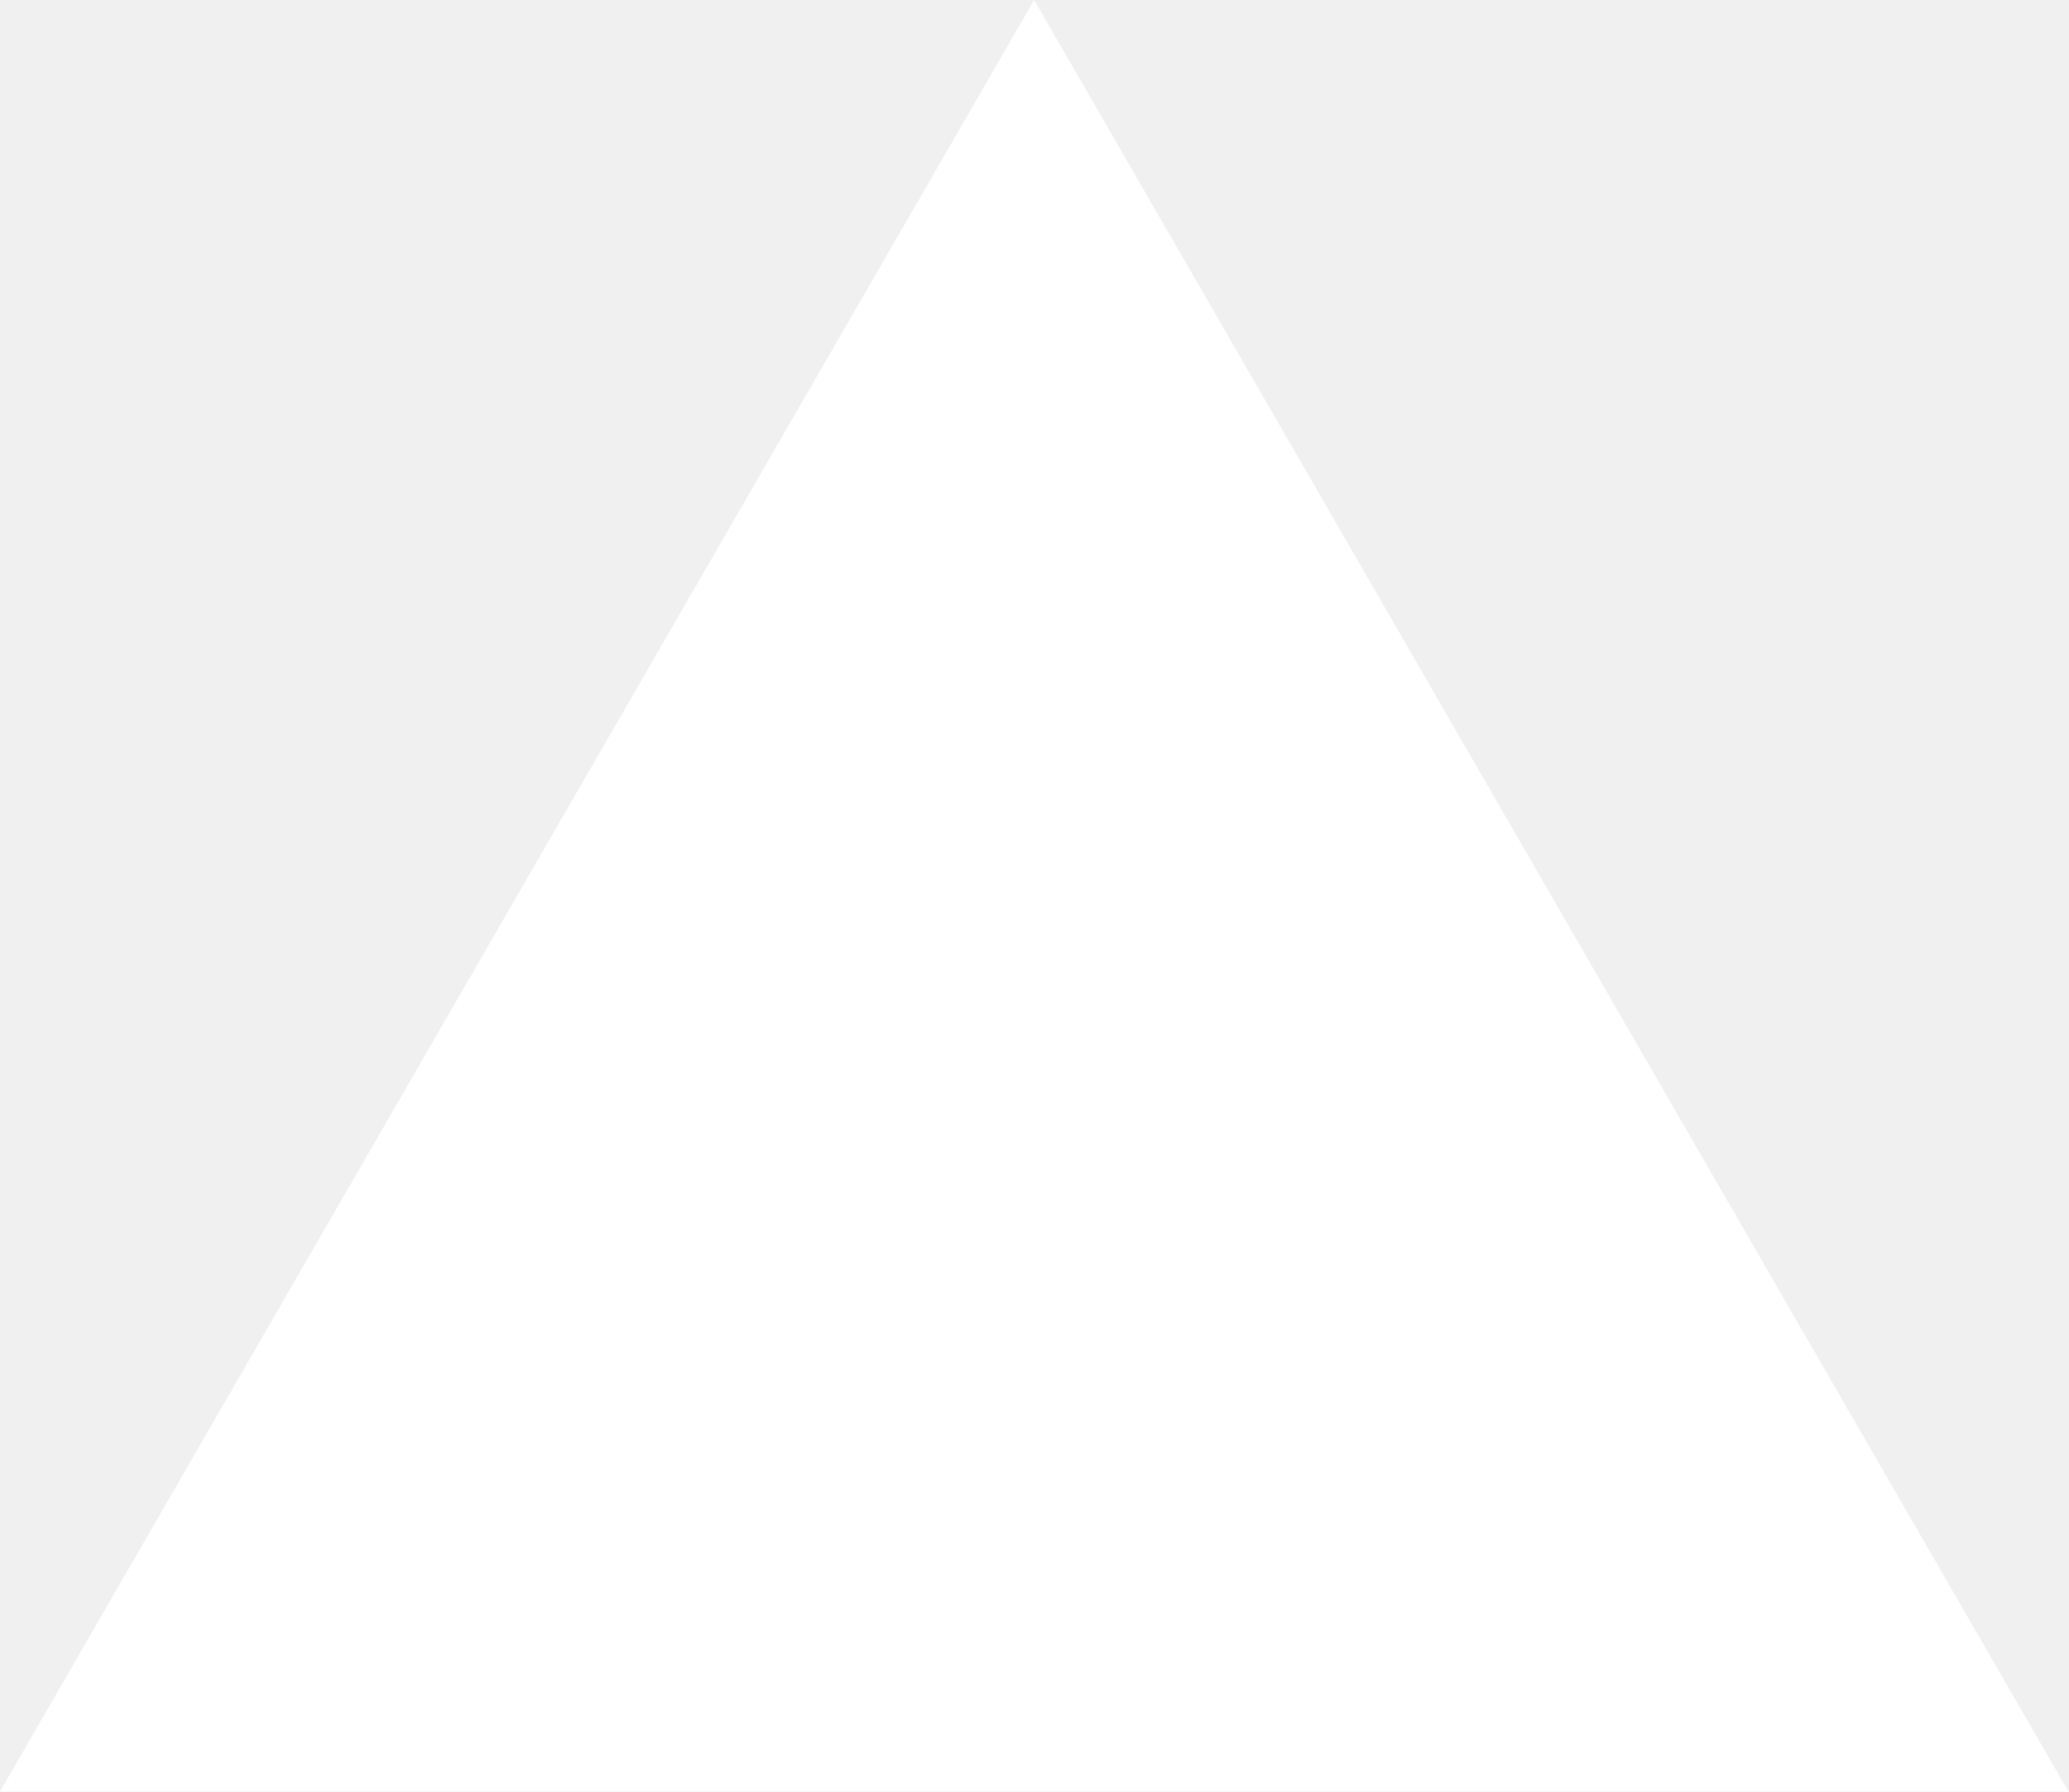
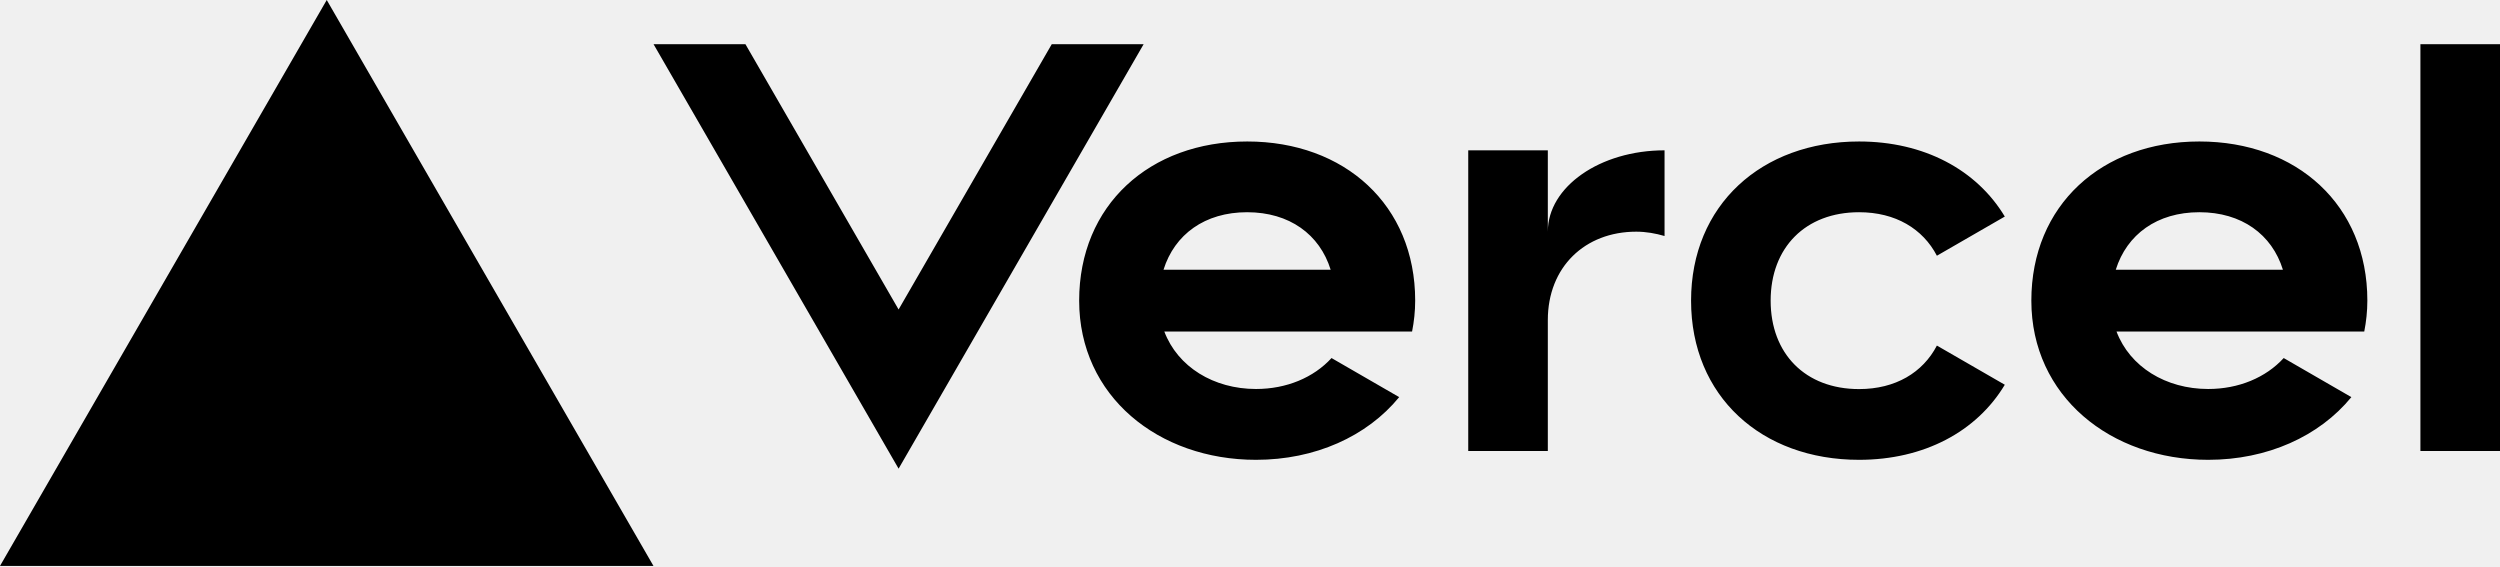
- <svg xmlns="http://www.w3.org/2000/svg" fill="none" viewBox="0 0 1155 1000">
-   <path d="m577.3 0 577.4 1000H0z" fill="#fff" />
+ <svg xmlns="http://www.w3.org/2000/svg" width="512" height="116" viewBox="0 0 512 116">
+   <rect width="512" height="116" fill="none" />
+   <path d="M255.42 28.976c-19.993 0-34.408 13.039-34.408 32.597c0 19.559 16.226 32.598 36.22 32.598c12.079 0 22.727-4.781 29.32-12.84l-13.855-8.004c-3.658 4.002-9.218 6.338-15.466 6.338c-8.674 0-16.045-4.527-18.78-11.771h50.744c.399-2.029.634-4.13.634-6.339c0-19.54-14.415-32.58-34.409-32.58m-17.13 26.26c2.263-7.226 8.457-11.772 17.113-11.772c8.675 0 14.869 4.546 17.114 11.772zm212.138-26.26c-19.993 0-34.409 13.04-34.409 32.598c0 19.559 16.226 32.598 36.22 32.598c12.079 0 22.727-4.781 29.32-12.84l-13.855-8.004c-3.658 4.002-9.217 6.338-15.465 6.338c-8.675 0-16.046-4.527-18.78-11.771H484.2c.399-2.029.634-4.13.634-6.339c0-19.54-14.415-32.58-34.408-32.58m-17.114 26.26c2.264-7.226 8.457-11.772 17.114-11.772c8.674 0 14.868 4.546 17.113 11.772zm-70.683 6.338c0 10.866 7.1 18.11 18.11 18.11c7.461 0 13.057-3.386 15.937-8.91l13.908 8.023c-5.759 9.598-16.552 15.375-29.845 15.375c-20.011 0-34.408-13.04-34.408-32.598s14.415-32.597 34.408-32.597c13.293 0 24.068 5.777 29.845 15.375l-13.908 8.023c-2.88-5.524-8.476-8.91-15.937-8.91c-10.992 0-18.11 7.243-18.11 18.11M512 9.055V92.36h-16.299V9.055zM66.916 0l66.915 115.903H0zm167.298 9.055l-50.182 86.927l-50.183-86.927h18.817l31.366 54.33l31.366-54.33zm106.685 21.732v17.548c-1.811-.525-3.73-.887-5.795-.887c-10.522 0-18.11 7.244-18.11 18.11V92.36h-16.299V30.787h16.299v16.66c0-9.2 10.703-16.66 23.905-16.66" />
</svg>
